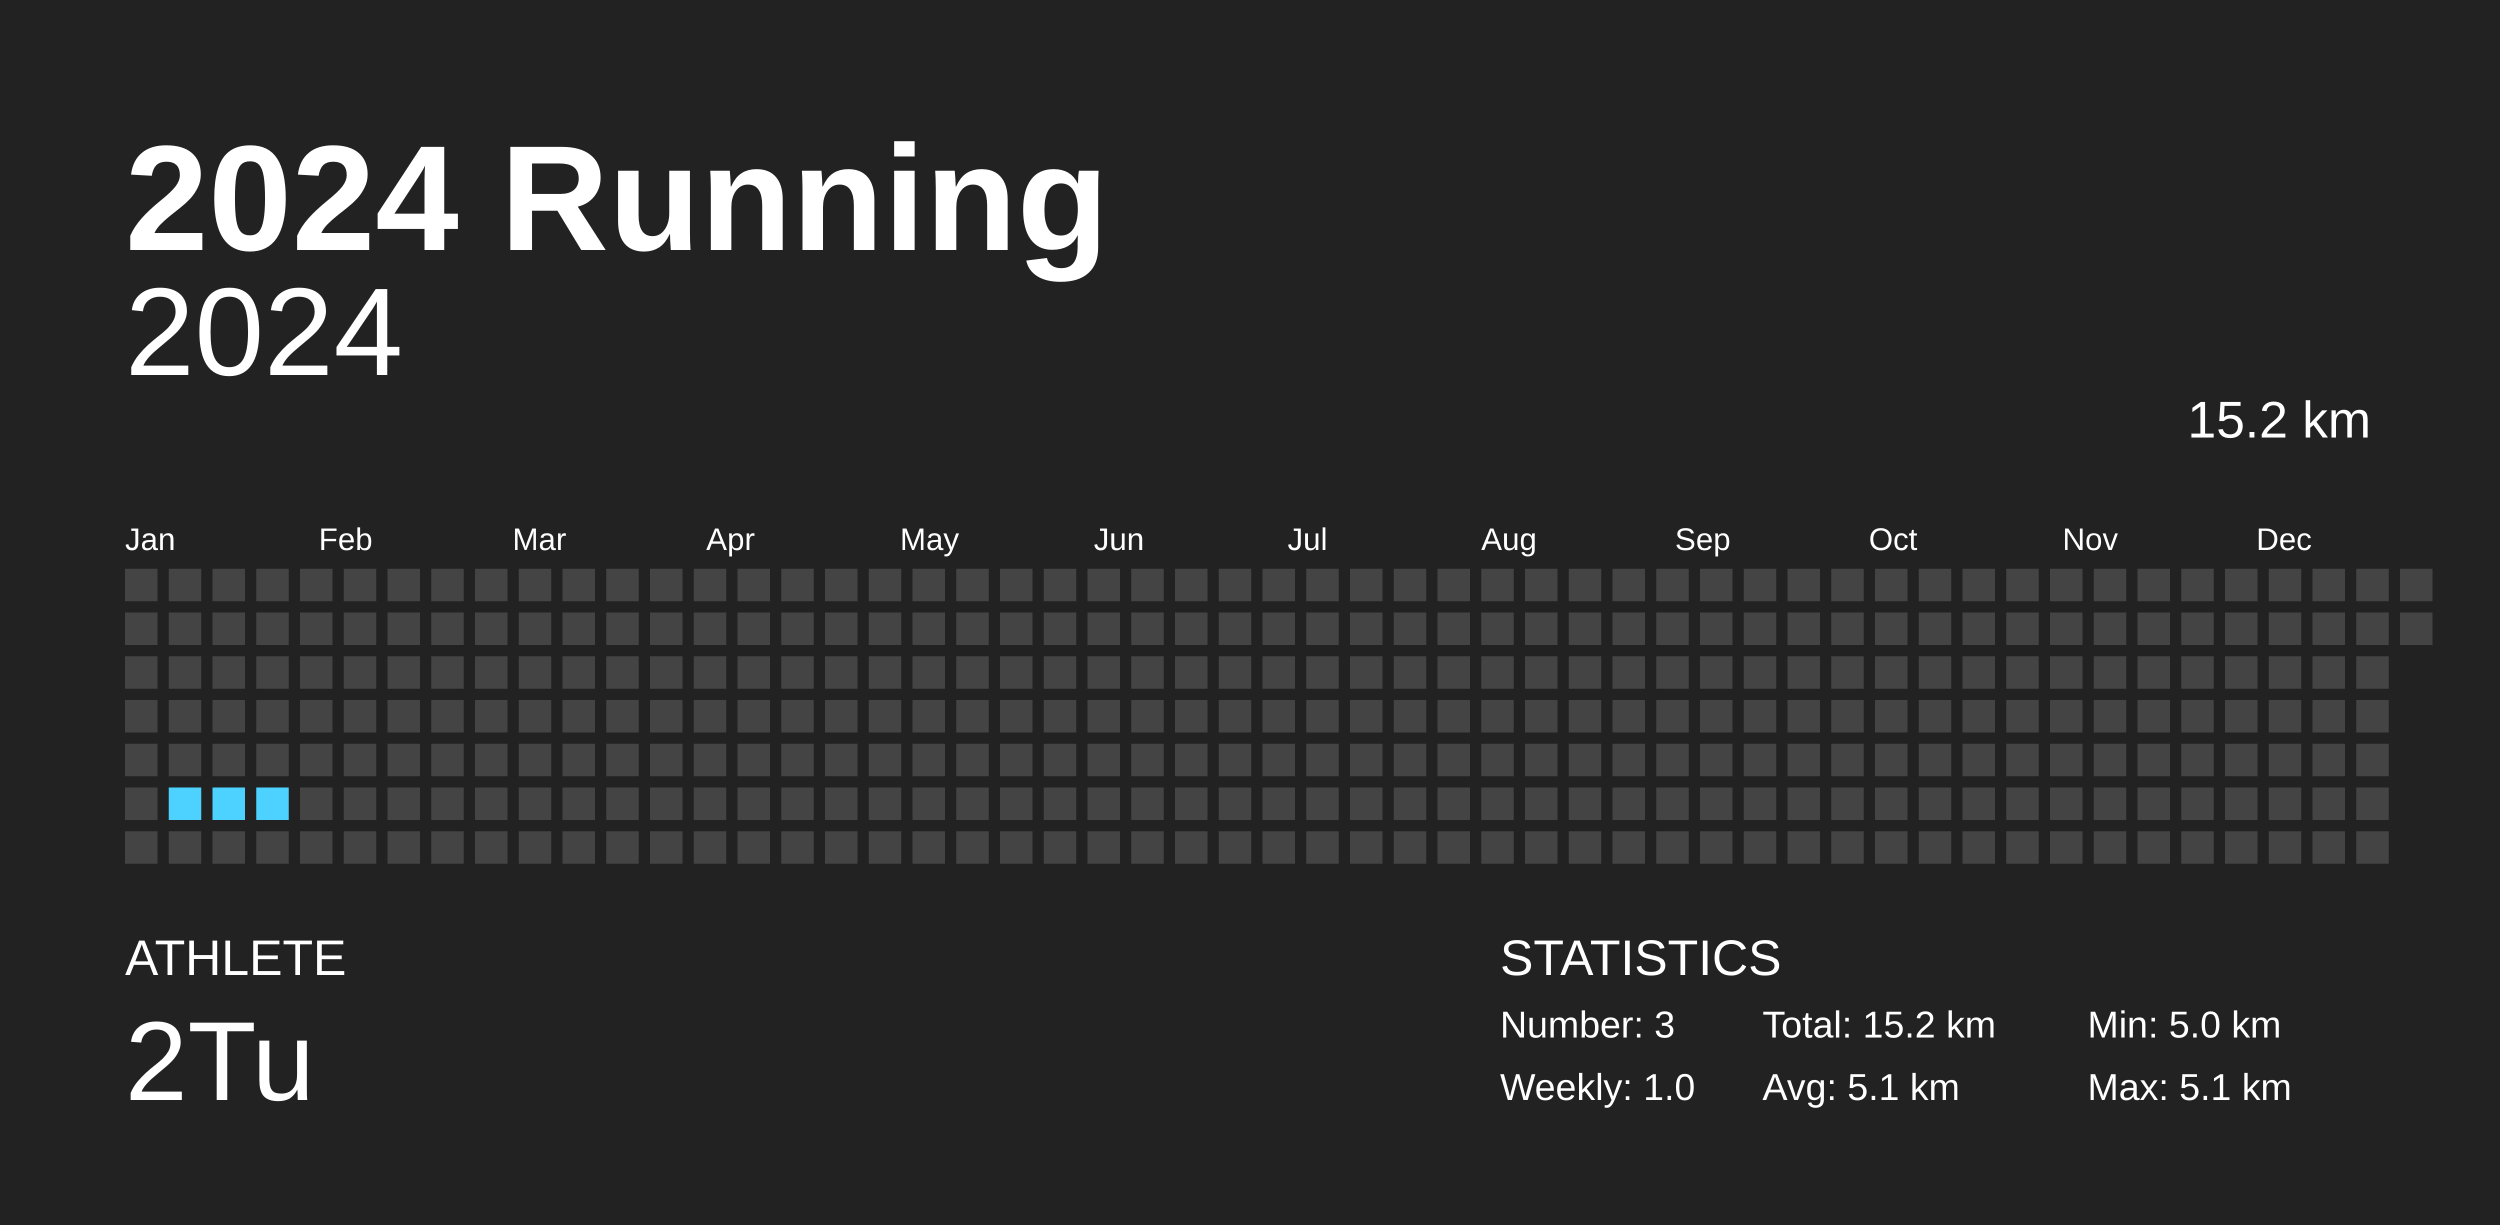
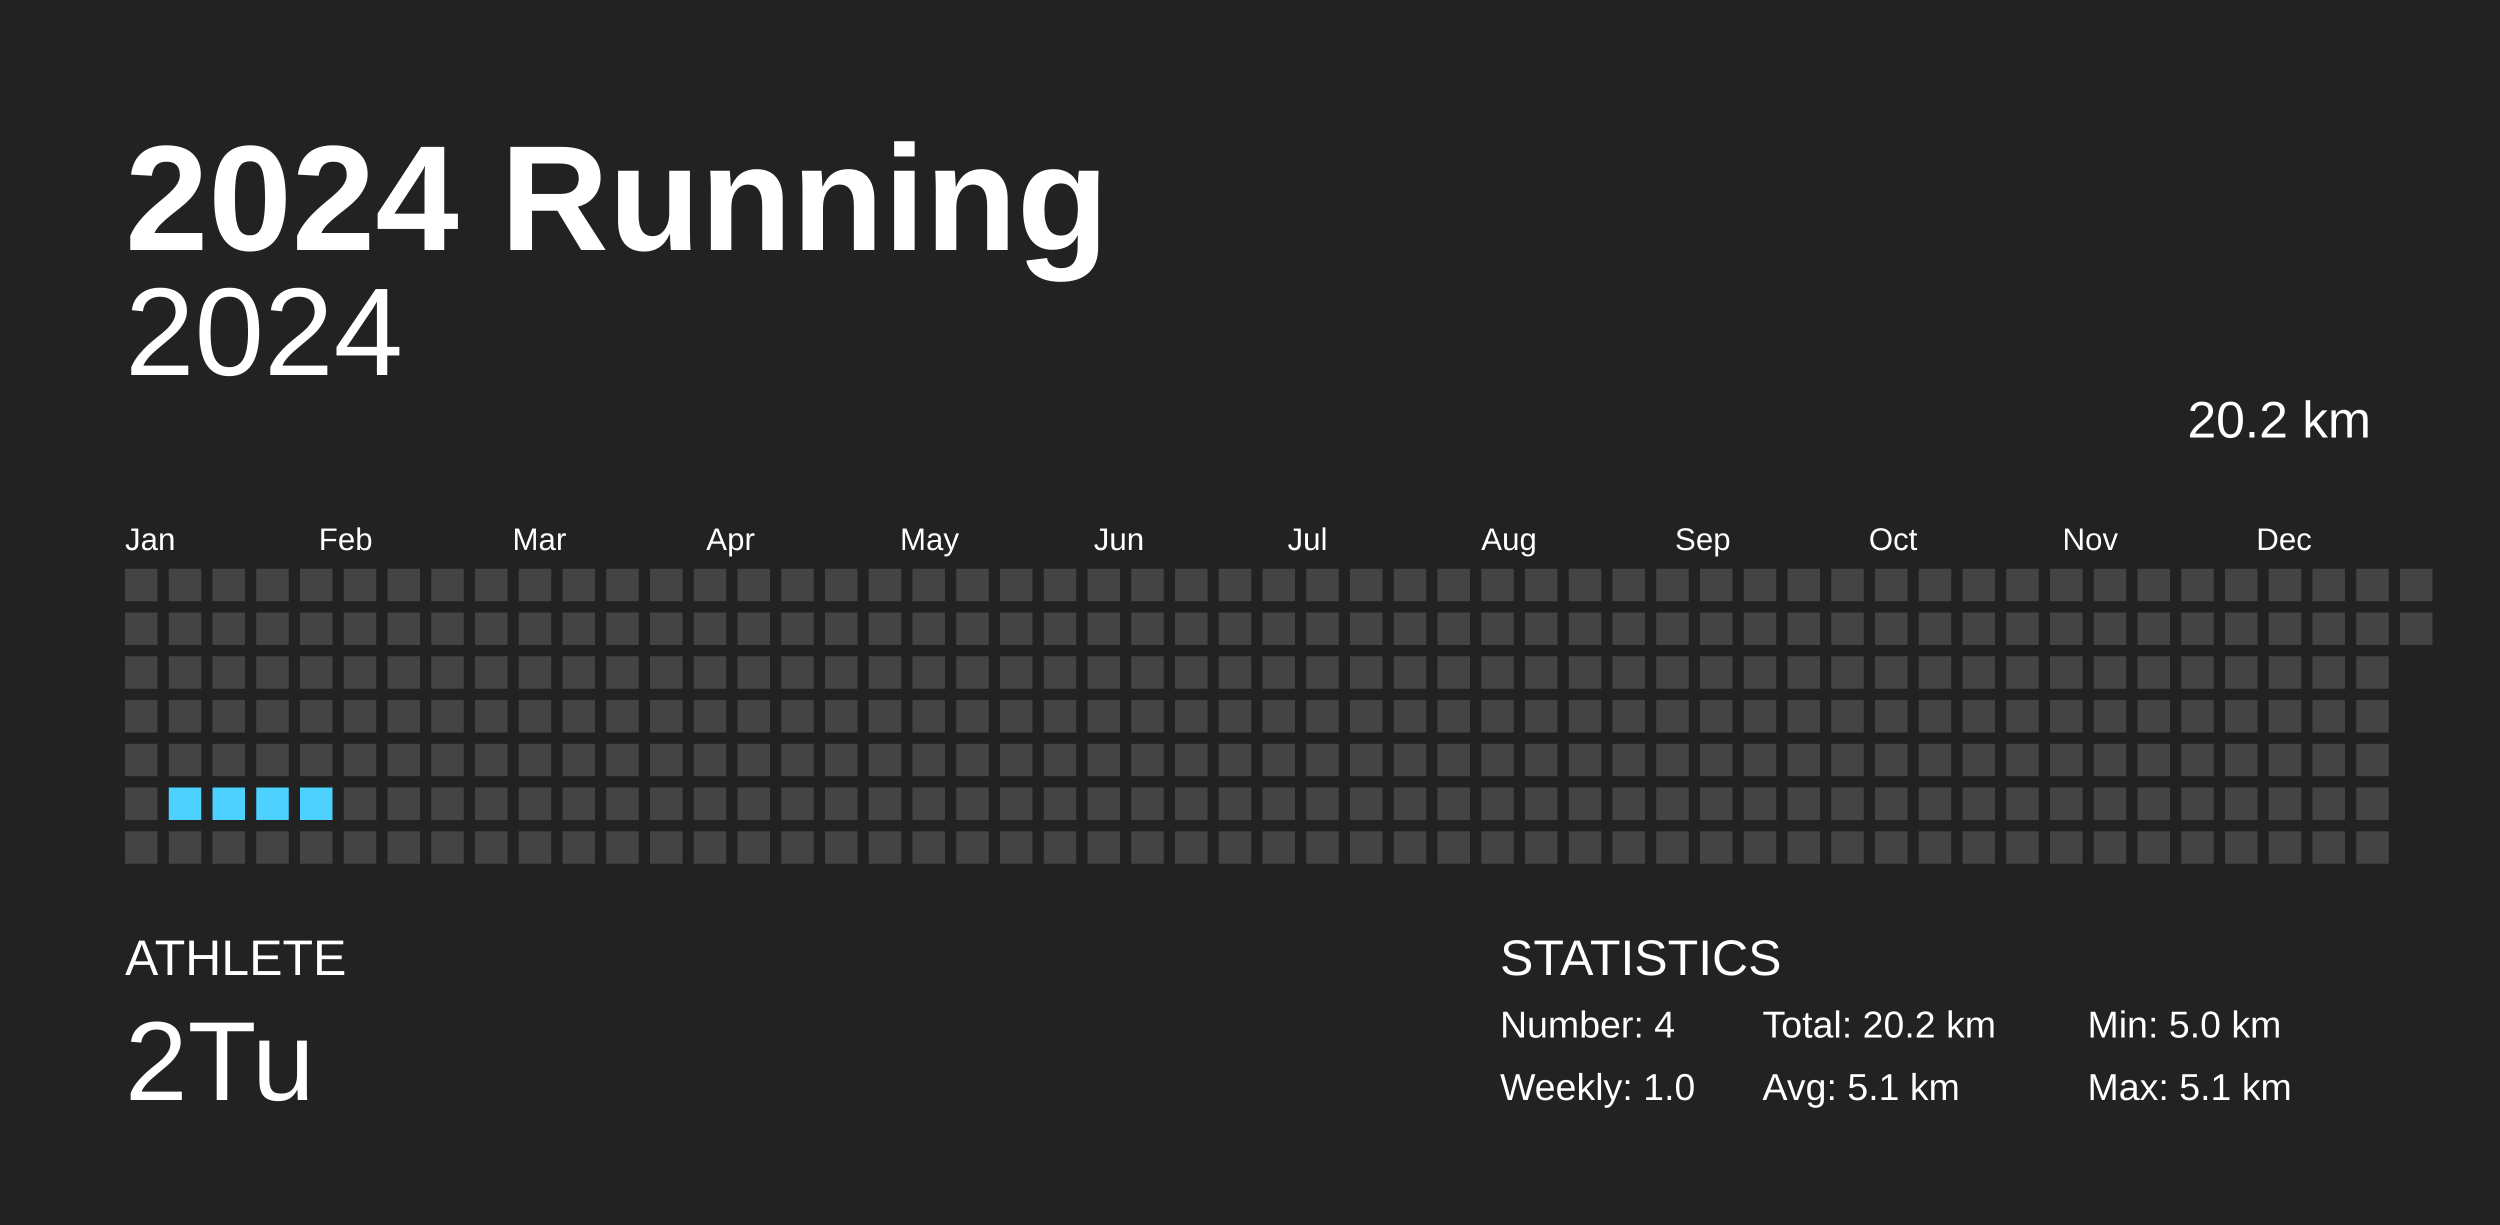
<svg xmlns="http://www.w3.org/2000/svg" baseProfile="full" height="98mm" version="1.1" viewBox="0,0,200,98" width="200mm">
  <defs />
  <rect fill="#222222" height="98" width="200" x="0" y="0" />
  <text fill="#FFFFFF" style="font-size:12px; font-family:Arial; font-weight:bold;" x="10" y="20">2024 Running</text>
  <text fill="#FFFFFF" style="font-size:4px; font-family:Arial" x="10" y="78">ATHLETE</text>
  <text fill="#FFFFFF" style="font-size:9px; font-family:Arial" x="10" y="88">2Tu</text>
  <text fill="#FFFFFF" style="font-size:4px; font-family:Arial" x="120" y="78">STATISTICS</text>
-   <text fill="#FFFFFF" style="font-size:3px; font-family:Arial" x="120" y="83">Number: 3</text>
+   <text fill="#FFFFFF" style="font-size:3px; font-family:Arial" x="120" y="83">Number: 4</text>
  <text fill="#FFFFFF" style="font-size:3px; font-family:Arial" x="120" y="88">Weekly: 1.0</text>
-   <text fill="#FFFFFF" style="font-size:3px; font-family:Arial" x="141" y="83">Total: 15.2 km</text>
+   <text fill="#FFFFFF" style="font-size:3px; font-family:Arial" x="141" y="83">Total: 20.2 km</text>
  <text fill="#FFFFFF" style="font-size:3px; font-family:Arial" x="141" y="88">Avg: 5.1 km</text>
  <text fill="#FFFFFF" style="font-size:3px; font-family:Arial" x="167" y="83">Min: 5.0 km</text>
  <text fill="#FFFFFF" style="font-size:3px; font-family:Arial" x="167" y="88">Max: 5.1 km</text>
  <text alignment-baseline="hanging" fill="#FFFFFF" style="font-size:10.0px; font-family:Arial;" x="10" y="30">2024</text>
-   <text alignment-baseline="hanging" fill="#FFFFFF" style="font-size:4.125px; font-family:Arial;" x="175" y="35">15.2 km</text>
+   <text alignment-baseline="hanging" fill="#FFFFFF" style="font-size:4.125px; font-family:Arial;" x="175" y="35">20.2 km</text>
  <text fill="#FFFFFF" style="font-size:2.5px; font-family:Arial" x="10.0" y="44">Jan</text>
  <text fill="#FFFFFF" style="font-size:2.5px; font-family:Arial" x="25.5" y="44">Feb</text>
  <text fill="#FFFFFF" style="font-size:2.5px; font-family:Arial" x="41.0" y="44">Mar</text>
  <text fill="#FFFFFF" style="font-size:2.5px; font-family:Arial" x="56.5" y="44">Apr</text>
  <text fill="#FFFFFF" style="font-size:2.5px; font-family:Arial" x="72.0" y="44">May</text>
  <text fill="#FFFFFF" style="font-size:2.5px; font-family:Arial" x="87.5" y="44">Jun</text>
  <text fill="#FFFFFF" style="font-size:2.5px; font-family:Arial" x="103.0" y="44">Jul</text>
  <text fill="#FFFFFF" style="font-size:2.5px; font-family:Arial" x="118.5" y="44">Aug</text>
  <text fill="#FFFFFF" style="font-size:2.5px; font-family:Arial" x="134.0" y="44">Sep</text>
  <text fill="#FFFFFF" style="font-size:2.5px; font-family:Arial" x="149.5" y="44">Oct</text>
  <text fill="#FFFFFF" style="font-size:2.5px; font-family:Arial" x="165.0" y="44">Nov</text>
  <text fill="#FFFFFF" style="font-size:2.5px; font-family:Arial" x="180.5" y="44">Dec</text>
  <rect fill="#444444" height="2.6" width="2.6" x="10.0" y="45.5" />
  <rect fill="#444444" height="2.6" width="2.6" x="10.0" y="49.0" />
  <rect fill="#444444" height="2.6" width="2.6" x="10.0" y="52.5" />
  <rect fill="#444444" height="2.6" width="2.6" x="10.0" y="56.0" />
  <rect fill="#444444" height="2.6" width="2.6" x="10.0" y="59.5" />
  <rect fill="#444444" height="2.6" width="2.6" x="10.0" y="63.0" />
  <rect fill="#444444" height="2.6" width="2.6" x="10.0" y="66.5" />
  <rect fill="#444444" height="2.6" width="2.6" x="13.5" y="45.5" />
  <rect fill="#444444" height="2.6" width="2.6" x="13.5" y="49.0" />
  <rect fill="#444444" height="2.6" width="2.6" x="13.5" y="52.5" />
  <rect fill="#444444" height="2.6" width="2.6" x="13.5" y="56.0" />
  <rect fill="#444444" height="2.6" width="2.6" x="13.5" y="59.5" />
  <rect fill="#4dd2ff" height="2.6" width="2.6" x="13.5" y="63.0" />
  <rect fill="#444444" height="2.6" width="2.6" x="13.5" y="66.5" />
  <rect fill="#444444" height="2.6" width="2.6" x="17.0" y="45.5" />
  <rect fill="#444444" height="2.6" width="2.6" x="17.0" y="49.0" />
  <rect fill="#444444" height="2.6" width="2.6" x="17.0" y="52.5" />
  <rect fill="#444444" height="2.6" width="2.6" x="17.0" y="56.0" />
  <rect fill="#444444" height="2.6" width="2.6" x="17.0" y="59.5" />
  <rect fill="#4dd2ff" height="2.6" width="2.6" x="17.0" y="63.0" />
  <rect fill="#444444" height="2.6" width="2.6" x="17.0" y="66.5" />
  <rect fill="#444444" height="2.6" width="2.6" x="20.5" y="45.5" />
  <rect fill="#444444" height="2.6" width="2.6" x="20.5" y="49.0" />
  <rect fill="#444444" height="2.6" width="2.6" x="20.5" y="52.5" />
  <rect fill="#444444" height="2.6" width="2.6" x="20.5" y="56.0" />
  <rect fill="#444444" height="2.6" width="2.6" x="20.5" y="59.5" />
  <rect fill="#4dd2ff" height="2.6" width="2.6" x="20.5" y="63.0" />
  <rect fill="#444444" height="2.6" width="2.6" x="20.5" y="66.5" />
  <rect fill="#444444" height="2.6" width="2.6" x="24.0" y="45.5" />
  <rect fill="#444444" height="2.6" width="2.6" x="24.0" y="49.0" />
  <rect fill="#444444" height="2.6" width="2.6" x="24.0" y="52.5" />
  <rect fill="#444444" height="2.6" width="2.6" x="24.0" y="56.0" />
  <rect fill="#444444" height="2.6" width="2.6" x="24.0" y="59.5" />
-   <rect fill="#444444" height="2.6" width="2.6" x="24.0" y="63.0" />
+   <rect fill="#4dd2ff" height="2.6" width="2.6" x="24.0" y="63.0" />
  <rect fill="#444444" height="2.6" width="2.6" x="24.0" y="66.5" />
  <rect fill="#444444" height="2.6" width="2.6" x="27.5" y="45.5" />
  <rect fill="#444444" height="2.6" width="2.6" x="27.5" y="49.0" />
  <rect fill="#444444" height="2.6" width="2.6" x="27.5" y="52.5" />
  <rect fill="#444444" height="2.6" width="2.6" x="27.5" y="56.0" />
  <rect fill="#444444" height="2.6" width="2.6" x="27.5" y="59.5" />
  <rect fill="#444444" height="2.6" width="2.6" x="27.5" y="63.0" />
  <rect fill="#444444" height="2.6" width="2.6" x="27.5" y="66.5" />
  <rect fill="#444444" height="2.6" width="2.6" x="31.0" y="45.5" />
  <rect fill="#444444" height="2.6" width="2.6" x="31.0" y="49.0" />
  <rect fill="#444444" height="2.6" width="2.6" x="31.0" y="52.5" />
  <rect fill="#444444" height="2.6" width="2.6" x="31.0" y="56.0" />
  <rect fill="#444444" height="2.6" width="2.6" x="31.0" y="59.5" />
  <rect fill="#444444" height="2.6" width="2.6" x="31.0" y="63.0" />
  <rect fill="#444444" height="2.6" width="2.6" x="31.0" y="66.5" />
  <rect fill="#444444" height="2.6" width="2.6" x="34.5" y="45.5" />
  <rect fill="#444444" height="2.6" width="2.6" x="34.5" y="49.0" />
  <rect fill="#444444" height="2.6" width="2.6" x="34.5" y="52.5" />
  <rect fill="#444444" height="2.6" width="2.6" x="34.5" y="56.0" />
  <rect fill="#444444" height="2.6" width="2.6" x="34.5" y="59.5" />
  <rect fill="#444444" height="2.6" width="2.6" x="34.5" y="63.0" />
  <rect fill="#444444" height="2.6" width="2.6" x="34.5" y="66.5" />
  <rect fill="#444444" height="2.6" width="2.6" x="38.0" y="45.5" />
  <rect fill="#444444" height="2.6" width="2.6" x="38.0" y="49.0" />
  <rect fill="#444444" height="2.6" width="2.6" x="38.0" y="52.5" />
  <rect fill="#444444" height="2.6" width="2.6" x="38.0" y="56.0" />
  <rect fill="#444444" height="2.6" width="2.6" x="38.0" y="59.5" />
  <rect fill="#444444" height="2.6" width="2.6" x="38.0" y="63.0" />
  <rect fill="#444444" height="2.6" width="2.6" x="38.0" y="66.5" />
  <rect fill="#444444" height="2.6" width="2.6" x="41.5" y="45.5" />
  <rect fill="#444444" height="2.6" width="2.6" x="41.5" y="49.0" />
  <rect fill="#444444" height="2.6" width="2.6" x="41.5" y="52.5" />
  <rect fill="#444444" height="2.6" width="2.6" x="41.5" y="56.0" />
  <rect fill="#444444" height="2.6" width="2.6" x="41.5" y="59.5" />
  <rect fill="#444444" height="2.6" width="2.6" x="41.5" y="63.0" />
  <rect fill="#444444" height="2.6" width="2.6" x="41.5" y="66.5" />
  <rect fill="#444444" height="2.6" width="2.6" x="45.0" y="45.5" />
  <rect fill="#444444" height="2.6" width="2.6" x="45.0" y="49.0" />
  <rect fill="#444444" height="2.6" width="2.6" x="45.0" y="52.5" />
  <rect fill="#444444" height="2.6" width="2.6" x="45.0" y="56.0" />
  <rect fill="#444444" height="2.6" width="2.6" x="45.0" y="59.5" />
  <rect fill="#444444" height="2.6" width="2.6" x="45.0" y="63.0" />
  <rect fill="#444444" height="2.6" width="2.6" x="45.0" y="66.5" />
  <rect fill="#444444" height="2.6" width="2.6" x="48.5" y="45.5" />
  <rect fill="#444444" height="2.6" width="2.6" x="48.5" y="49.0" />
  <rect fill="#444444" height="2.6" width="2.6" x="48.5" y="52.5" />
  <rect fill="#444444" height="2.6" width="2.6" x="48.5" y="56.0" />
  <rect fill="#444444" height="2.6" width="2.6" x="48.5" y="59.5" />
  <rect fill="#444444" height="2.6" width="2.6" x="48.5" y="63.0" />
  <rect fill="#444444" height="2.6" width="2.6" x="48.5" y="66.5" />
  <rect fill="#444444" height="2.6" width="2.6" x="52.0" y="45.5" />
  <rect fill="#444444" height="2.6" width="2.6" x="52.0" y="49.0" />
  <rect fill="#444444" height="2.6" width="2.6" x="52.0" y="52.5" />
  <rect fill="#444444" height="2.6" width="2.6" x="52.0" y="56.0" />
  <rect fill="#444444" height="2.6" width="2.6" x="52.0" y="59.5" />
  <rect fill="#444444" height="2.6" width="2.6" x="52.0" y="63.0" />
  <rect fill="#444444" height="2.6" width="2.6" x="52.0" y="66.5" />
  <rect fill="#444444" height="2.6" width="2.6" x="55.5" y="45.5" />
  <rect fill="#444444" height="2.6" width="2.6" x="55.5" y="49.0" />
  <rect fill="#444444" height="2.6" width="2.6" x="55.5" y="52.5" />
  <rect fill="#444444" height="2.6" width="2.6" x="55.5" y="56.0" />
  <rect fill="#444444" height="2.6" width="2.6" x="55.5" y="59.5" />
  <rect fill="#444444" height="2.6" width="2.6" x="55.5" y="63.0" />
  <rect fill="#444444" height="2.6" width="2.6" x="55.5" y="66.5" />
  <rect fill="#444444" height="2.6" width="2.6" x="59.0" y="45.5" />
  <rect fill="#444444" height="2.6" width="2.6" x="59.0" y="49.0" />
  <rect fill="#444444" height="2.6" width="2.6" x="59.0" y="52.5" />
  <rect fill="#444444" height="2.6" width="2.6" x="59.0" y="56.0" />
  <rect fill="#444444" height="2.6" width="2.6" x="59.0" y="59.5" />
  <rect fill="#444444" height="2.6" width="2.6" x="59.0" y="63.0" />
  <rect fill="#444444" height="2.6" width="2.6" x="59.0" y="66.5" />
  <rect fill="#444444" height="2.6" width="2.6" x="62.5" y="45.5" />
  <rect fill="#444444" height="2.6" width="2.6" x="62.5" y="49.0" />
  <rect fill="#444444" height="2.6" width="2.6" x="62.5" y="52.5" />
  <rect fill="#444444" height="2.6" width="2.6" x="62.5" y="56.0" />
  <rect fill="#444444" height="2.6" width="2.6" x="62.5" y="59.5" />
  <rect fill="#444444" height="2.6" width="2.6" x="62.5" y="63.0" />
  <rect fill="#444444" height="2.6" width="2.6" x="62.5" y="66.5" />
  <rect fill="#444444" height="2.6" width="2.6" x="66.0" y="45.5" />
  <rect fill="#444444" height="2.6" width="2.6" x="66.0" y="49.0" />
  <rect fill="#444444" height="2.6" width="2.6" x="66.0" y="52.5" />
  <rect fill="#444444" height="2.6" width="2.6" x="66.0" y="56.0" />
  <rect fill="#444444" height="2.6" width="2.6" x="66.0" y="59.5" />
  <rect fill="#444444" height="2.6" width="2.6" x="66.0" y="63.0" />
  <rect fill="#444444" height="2.6" width="2.6" x="66.0" y="66.5" />
  <rect fill="#444444" height="2.6" width="2.6" x="69.5" y="45.5" />
  <rect fill="#444444" height="2.6" width="2.6" x="69.5" y="49.0" />
  <rect fill="#444444" height="2.6" width="2.6" x="69.5" y="52.5" />
  <rect fill="#444444" height="2.6" width="2.6" x="69.5" y="56.0" />
  <rect fill="#444444" height="2.6" width="2.6" x="69.5" y="59.5" />
  <rect fill="#444444" height="2.6" width="2.6" x="69.5" y="63.0" />
  <rect fill="#444444" height="2.6" width="2.6" x="69.5" y="66.5" />
  <rect fill="#444444" height="2.6" width="2.6" x="73.0" y="45.5" />
  <rect fill="#444444" height="2.6" width="2.6" x="73.0" y="49.0" />
  <rect fill="#444444" height="2.6" width="2.6" x="73.0" y="52.5" />
  <rect fill="#444444" height="2.6" width="2.6" x="73.0" y="56.0" />
  <rect fill="#444444" height="2.6" width="2.6" x="73.0" y="59.5" />
  <rect fill="#444444" height="2.6" width="2.6" x="73.0" y="63.0" />
  <rect fill="#444444" height="2.6" width="2.6" x="73.0" y="66.5" />
  <rect fill="#444444" height="2.6" width="2.6" x="76.5" y="45.5" />
  <rect fill="#444444" height="2.6" width="2.6" x="76.5" y="49.0" />
  <rect fill="#444444" height="2.6" width="2.6" x="76.5" y="52.5" />
  <rect fill="#444444" height="2.6" width="2.6" x="76.5" y="56.0" />
  <rect fill="#444444" height="2.6" width="2.6" x="76.5" y="59.5" />
  <rect fill="#444444" height="2.6" width="2.6" x="76.5" y="63.0" />
  <rect fill="#444444" height="2.6" width="2.6" x="76.5" y="66.5" />
  <rect fill="#444444" height="2.6" width="2.6" x="80.0" y="45.5" />
  <rect fill="#444444" height="2.6" width="2.6" x="80.0" y="49.0" />
  <rect fill="#444444" height="2.6" width="2.6" x="80.0" y="52.5" />
  <rect fill="#444444" height="2.6" width="2.6" x="80.0" y="56.0" />
  <rect fill="#444444" height="2.6" width="2.6" x="80.0" y="59.5" />
  <rect fill="#444444" height="2.6" width="2.6" x="80.0" y="63.0" />
  <rect fill="#444444" height="2.6" width="2.6" x="80.0" y="66.5" />
  <rect fill="#444444" height="2.6" width="2.6" x="83.5" y="45.5" />
  <rect fill="#444444" height="2.6" width="2.6" x="83.5" y="49.0" />
  <rect fill="#444444" height="2.6" width="2.6" x="83.5" y="52.5" />
  <rect fill="#444444" height="2.6" width="2.6" x="83.5" y="56.0" />
  <rect fill="#444444" height="2.6" width="2.6" x="83.5" y="59.5" />
  <rect fill="#444444" height="2.6" width="2.6" x="83.5" y="63.0" />
  <rect fill="#444444" height="2.6" width="2.6" x="83.5" y="66.5" />
  <rect fill="#444444" height="2.6" width="2.6" x="87.0" y="45.5" />
  <rect fill="#444444" height="2.6" width="2.6" x="87.0" y="49.0" />
  <rect fill="#444444" height="2.6" width="2.6" x="87.0" y="52.5" />
  <rect fill="#444444" height="2.6" width="2.6" x="87.0" y="56.0" />
  <rect fill="#444444" height="2.6" width="2.6" x="87.0" y="59.5" />
  <rect fill="#444444" height="2.6" width="2.6" x="87.0" y="63.0" />
  <rect fill="#444444" height="2.6" width="2.6" x="87.0" y="66.5" />
  <rect fill="#444444" height="2.6" width="2.6" x="90.5" y="45.5" />
  <rect fill="#444444" height="2.6" width="2.6" x="90.5" y="49.0" />
  <rect fill="#444444" height="2.6" width="2.6" x="90.5" y="52.5" />
  <rect fill="#444444" height="2.6" width="2.6" x="90.5" y="56.0" />
  <rect fill="#444444" height="2.6" width="2.6" x="90.5" y="59.5" />
  <rect fill="#444444" height="2.6" width="2.6" x="90.5" y="63.0" />
  <rect fill="#444444" height="2.6" width="2.6" x="90.5" y="66.5" />
  <rect fill="#444444" height="2.6" width="2.6" x="94.0" y="45.5" />
  <rect fill="#444444" height="2.6" width="2.6" x="94.0" y="49.0" />
  <rect fill="#444444" height="2.6" width="2.6" x="94.0" y="52.5" />
  <rect fill="#444444" height="2.6" width="2.6" x="94.0" y="56.0" />
  <rect fill="#444444" height="2.6" width="2.6" x="94.0" y="59.5" />
  <rect fill="#444444" height="2.6" width="2.6" x="94.0" y="63.0" />
  <rect fill="#444444" height="2.6" width="2.6" x="94.0" y="66.5" />
  <rect fill="#444444" height="2.6" width="2.6" x="97.5" y="45.5" />
  <rect fill="#444444" height="2.6" width="2.6" x="97.5" y="49.0" />
  <rect fill="#444444" height="2.6" width="2.6" x="97.5" y="52.5" />
  <rect fill="#444444" height="2.6" width="2.6" x="97.5" y="56.0" />
  <rect fill="#444444" height="2.6" width="2.6" x="97.5" y="59.5" />
  <rect fill="#444444" height="2.6" width="2.6" x="97.5" y="63.0" />
  <rect fill="#444444" height="2.6" width="2.6" x="97.5" y="66.5" />
  <rect fill="#444444" height="2.6" width="2.6" x="101.0" y="45.5" />
  <rect fill="#444444" height="2.6" width="2.6" x="101.0" y="49.0" />
  <rect fill="#444444" height="2.6" width="2.6" x="101.0" y="52.5" />
  <rect fill="#444444" height="2.6" width="2.6" x="101.0" y="56.0" />
  <rect fill="#444444" height="2.6" width="2.6" x="101.0" y="59.5" />
  <rect fill="#444444" height="2.6" width="2.6" x="101.0" y="63.0" />
  <rect fill="#444444" height="2.6" width="2.6" x="101.0" y="66.5" />
  <rect fill="#444444" height="2.6" width="2.6" x="104.5" y="45.5" />
  <rect fill="#444444" height="2.6" width="2.6" x="104.5" y="49.0" />
  <rect fill="#444444" height="2.6" width="2.6" x="104.5" y="52.5" />
  <rect fill="#444444" height="2.6" width="2.6" x="104.5" y="56.0" />
  <rect fill="#444444" height="2.6" width="2.6" x="104.5" y="59.5" />
  <rect fill="#444444" height="2.6" width="2.6" x="104.5" y="63.0" />
  <rect fill="#444444" height="2.6" width="2.6" x="104.5" y="66.5" />
  <rect fill="#444444" height="2.6" width="2.6" x="108.0" y="45.5" />
  <rect fill="#444444" height="2.6" width="2.6" x="108.0" y="49.0" />
  <rect fill="#444444" height="2.6" width="2.6" x="108.0" y="52.5" />
  <rect fill="#444444" height="2.6" width="2.6" x="108.0" y="56.0" />
  <rect fill="#444444" height="2.6" width="2.6" x="108.0" y="59.5" />
  <rect fill="#444444" height="2.6" width="2.6" x="108.0" y="63.0" />
  <rect fill="#444444" height="2.6" width="2.6" x="108.0" y="66.5" />
  <rect fill="#444444" height="2.6" width="2.6" x="111.5" y="45.5" />
  <rect fill="#444444" height="2.6" width="2.6" x="111.5" y="49.0" />
  <rect fill="#444444" height="2.6" width="2.6" x="111.5" y="52.5" />
  <rect fill="#444444" height="2.6" width="2.6" x="111.5" y="56.0" />
  <rect fill="#444444" height="2.6" width="2.6" x="111.5" y="59.5" />
  <rect fill="#444444" height="2.6" width="2.6" x="111.5" y="63.0" />
  <rect fill="#444444" height="2.6" width="2.6" x="111.5" y="66.5" />
  <rect fill="#444444" height="2.6" width="2.6" x="115.0" y="45.5" />
  <rect fill="#444444" height="2.6" width="2.6" x="115.0" y="49.0" />
  <rect fill="#444444" height="2.6" width="2.6" x="115.0" y="52.5" />
  <rect fill="#444444" height="2.6" width="2.6" x="115.0" y="56.0" />
  <rect fill="#444444" height="2.6" width="2.6" x="115.0" y="59.5" />
  <rect fill="#444444" height="2.6" width="2.6" x="115.0" y="63.0" />
  <rect fill="#444444" height="2.6" width="2.6" x="115.0" y="66.5" />
  <rect fill="#444444" height="2.6" width="2.6" x="118.5" y="45.5" />
  <rect fill="#444444" height="2.6" width="2.6" x="118.5" y="49.0" />
  <rect fill="#444444" height="2.6" width="2.6" x="118.5" y="52.5" />
  <rect fill="#444444" height="2.6" width="2.6" x="118.5" y="56.0" />
  <rect fill="#444444" height="2.6" width="2.6" x="118.5" y="59.5" />
  <rect fill="#444444" height="2.6" width="2.6" x="118.5" y="63.0" />
  <rect fill="#444444" height="2.6" width="2.6" x="118.5" y="66.5" />
  <rect fill="#444444" height="2.6" width="2.6" x="122.0" y="45.5" />
  <rect fill="#444444" height="2.6" width="2.6" x="122.0" y="49.0" />
  <rect fill="#444444" height="2.6" width="2.6" x="122.0" y="52.5" />
  <rect fill="#444444" height="2.6" width="2.6" x="122.0" y="56.0" />
  <rect fill="#444444" height="2.6" width="2.6" x="122.0" y="59.5" />
  <rect fill="#444444" height="2.6" width="2.6" x="122.0" y="63.0" />
  <rect fill="#444444" height="2.6" width="2.6" x="122.0" y="66.5" />
  <rect fill="#444444" height="2.6" width="2.6" x="125.5" y="45.5" />
  <rect fill="#444444" height="2.6" width="2.6" x="125.5" y="49.0" />
  <rect fill="#444444" height="2.6" width="2.6" x="125.5" y="52.5" />
  <rect fill="#444444" height="2.6" width="2.6" x="125.5" y="56.0" />
  <rect fill="#444444" height="2.6" width="2.6" x="125.5" y="59.5" />
  <rect fill="#444444" height="2.6" width="2.6" x="125.5" y="63.0" />
  <rect fill="#444444" height="2.6" width="2.6" x="125.5" y="66.5" />
  <rect fill="#444444" height="2.6" width="2.6" x="129.0" y="45.5" />
  <rect fill="#444444" height="2.6" width="2.6" x="129.0" y="49.0" />
  <rect fill="#444444" height="2.6" width="2.6" x="129.0" y="52.5" />
  <rect fill="#444444" height="2.6" width="2.6" x="129.0" y="56.0" />
  <rect fill="#444444" height="2.6" width="2.6" x="129.0" y="59.5" />
  <rect fill="#444444" height="2.6" width="2.6" x="129.0" y="63.0" />
  <rect fill="#444444" height="2.6" width="2.6" x="129.0" y="66.5" />
  <rect fill="#444444" height="2.6" width="2.6" x="132.5" y="45.5" />
  <rect fill="#444444" height="2.6" width="2.6" x="132.5" y="49.0" />
  <rect fill="#444444" height="2.6" width="2.6" x="132.5" y="52.5" />
  <rect fill="#444444" height="2.6" width="2.6" x="132.5" y="56.0" />
  <rect fill="#444444" height="2.6" width="2.6" x="132.5" y="59.5" />
  <rect fill="#444444" height="2.6" width="2.6" x="132.5" y="63.0" />
  <rect fill="#444444" height="2.6" width="2.6" x="132.5" y="66.5" />
  <rect fill="#444444" height="2.6" width="2.6" x="136.0" y="45.5" />
  <rect fill="#444444" height="2.6" width="2.6" x="136.0" y="49.0" />
  <rect fill="#444444" height="2.6" width="2.6" x="136.0" y="52.5" />
  <rect fill="#444444" height="2.6" width="2.6" x="136.0" y="56.0" />
  <rect fill="#444444" height="2.6" width="2.6" x="136.0" y="59.5" />
  <rect fill="#444444" height="2.6" width="2.6" x="136.0" y="63.0" />
  <rect fill="#444444" height="2.6" width="2.6" x="136.0" y="66.5" />
  <rect fill="#444444" height="2.6" width="2.6" x="139.5" y="45.5" />
  <rect fill="#444444" height="2.6" width="2.6" x="139.5" y="49.0" />
  <rect fill="#444444" height="2.6" width="2.6" x="139.5" y="52.5" />
  <rect fill="#444444" height="2.6" width="2.6" x="139.5" y="56.0" />
  <rect fill="#444444" height="2.6" width="2.6" x="139.5" y="59.5" />
  <rect fill="#444444" height="2.6" width="2.6" x="139.5" y="63.0" />
  <rect fill="#444444" height="2.6" width="2.6" x="139.5" y="66.5" />
  <rect fill="#444444" height="2.6" width="2.6" x="143.0" y="45.5" />
  <rect fill="#444444" height="2.6" width="2.6" x="143.0" y="49.0" />
  <rect fill="#444444" height="2.6" width="2.6" x="143.0" y="52.5" />
  <rect fill="#444444" height="2.6" width="2.6" x="143.0" y="56.0" />
  <rect fill="#444444" height="2.6" width="2.6" x="143.0" y="59.5" />
  <rect fill="#444444" height="2.6" width="2.6" x="143.0" y="63.0" />
  <rect fill="#444444" height="2.6" width="2.6" x="143.0" y="66.5" />
  <rect fill="#444444" height="2.6" width="2.6" x="146.5" y="45.5" />
  <rect fill="#444444" height="2.6" width="2.6" x="146.5" y="49.0" />
  <rect fill="#444444" height="2.6" width="2.6" x="146.5" y="52.5" />
  <rect fill="#444444" height="2.6" width="2.6" x="146.5" y="56.0" />
  <rect fill="#444444" height="2.6" width="2.6" x="146.5" y="59.5" />
  <rect fill="#444444" height="2.6" width="2.6" x="146.5" y="63.0" />
  <rect fill="#444444" height="2.6" width="2.6" x="146.5" y="66.5" />
  <rect fill="#444444" height="2.6" width="2.6" x="150.0" y="45.5" />
  <rect fill="#444444" height="2.6" width="2.6" x="150.0" y="49.0" />
  <rect fill="#444444" height="2.6" width="2.6" x="150.0" y="52.5" />
  <rect fill="#444444" height="2.6" width="2.6" x="150.0" y="56.0" />
  <rect fill="#444444" height="2.6" width="2.6" x="150.0" y="59.5" />
  <rect fill="#444444" height="2.6" width="2.6" x="150.0" y="63.0" />
  <rect fill="#444444" height="2.6" width="2.6" x="150.0" y="66.5" />
  <rect fill="#444444" height="2.6" width="2.6" x="153.5" y="45.5" />
  <rect fill="#444444" height="2.6" width="2.6" x="153.5" y="49.0" />
  <rect fill="#444444" height="2.6" width="2.6" x="153.5" y="52.5" />
  <rect fill="#444444" height="2.6" width="2.6" x="153.5" y="56.0" />
  <rect fill="#444444" height="2.6" width="2.6" x="153.5" y="59.5" />
  <rect fill="#444444" height="2.6" width="2.6" x="153.5" y="63.0" />
  <rect fill="#444444" height="2.6" width="2.6" x="153.5" y="66.5" />
  <rect fill="#444444" height="2.6" width="2.6" x="157.0" y="45.5" />
  <rect fill="#444444" height="2.6" width="2.6" x="157.0" y="49.0" />
  <rect fill="#444444" height="2.6" width="2.6" x="157.0" y="52.5" />
  <rect fill="#444444" height="2.6" width="2.6" x="157.0" y="56.0" />
  <rect fill="#444444" height="2.6" width="2.6" x="157.0" y="59.5" />
  <rect fill="#444444" height="2.6" width="2.6" x="157.0" y="63.0" />
  <rect fill="#444444" height="2.6" width="2.6" x="157.0" y="66.5" />
  <rect fill="#444444" height="2.6" width="2.6" x="160.5" y="45.5" />
  <rect fill="#444444" height="2.6" width="2.6" x="160.5" y="49.0" />
  <rect fill="#444444" height="2.6" width="2.6" x="160.5" y="52.5" />
  <rect fill="#444444" height="2.6" width="2.6" x="160.5" y="56.0" />
  <rect fill="#444444" height="2.6" width="2.6" x="160.5" y="59.5" />
  <rect fill="#444444" height="2.6" width="2.6" x="160.5" y="63.0" />
  <rect fill="#444444" height="2.6" width="2.6" x="160.5" y="66.5" />
  <rect fill="#444444" height="2.6" width="2.6" x="164.0" y="45.5" />
  <rect fill="#444444" height="2.6" width="2.6" x="164.0" y="49.0" />
  <rect fill="#444444" height="2.6" width="2.6" x="164.0" y="52.5" />
  <rect fill="#444444" height="2.6" width="2.6" x="164.0" y="56.0" />
  <rect fill="#444444" height="2.6" width="2.6" x="164.0" y="59.5" />
  <rect fill="#444444" height="2.6" width="2.6" x="164.0" y="63.0" />
  <rect fill="#444444" height="2.6" width="2.6" x="164.0" y="66.5" />
  <rect fill="#444444" height="2.6" width="2.6" x="167.5" y="45.5" />
  <rect fill="#444444" height="2.6" width="2.6" x="167.5" y="49.0" />
  <rect fill="#444444" height="2.6" width="2.6" x="167.5" y="52.5" />
  <rect fill="#444444" height="2.6" width="2.6" x="167.5" y="56.0" />
  <rect fill="#444444" height="2.6" width="2.6" x="167.5" y="59.5" />
  <rect fill="#444444" height="2.6" width="2.6" x="167.5" y="63.0" />
  <rect fill="#444444" height="2.6" width="2.6" x="167.5" y="66.5" />
  <rect fill="#444444" height="2.6" width="2.6" x="171.0" y="45.5" />
  <rect fill="#444444" height="2.6" width="2.6" x="171.0" y="49.0" />
  <rect fill="#444444" height="2.6" width="2.6" x="171.0" y="52.5" />
  <rect fill="#444444" height="2.6" width="2.6" x="171.0" y="56.0" />
  <rect fill="#444444" height="2.6" width="2.6" x="171.0" y="59.5" />
  <rect fill="#444444" height="2.6" width="2.6" x="171.0" y="63.0" />
  <rect fill="#444444" height="2.6" width="2.6" x="171.0" y="66.5" />
  <rect fill="#444444" height="2.6" width="2.6" x="174.5" y="45.5" />
  <rect fill="#444444" height="2.6" width="2.6" x="174.5" y="49.0" />
  <rect fill="#444444" height="2.6" width="2.6" x="174.5" y="52.5" />
  <rect fill="#444444" height="2.6" width="2.6" x="174.5" y="56.0" />
  <rect fill="#444444" height="2.6" width="2.6" x="174.5" y="59.5" />
  <rect fill="#444444" height="2.6" width="2.6" x="174.5" y="63.0" />
  <rect fill="#444444" height="2.6" width="2.6" x="174.5" y="66.5" />
  <rect fill="#444444" height="2.6" width="2.6" x="178.0" y="45.5" />
  <rect fill="#444444" height="2.6" width="2.6" x="178.0" y="49.0" />
  <rect fill="#444444" height="2.6" width="2.6" x="178.0" y="52.5" />
  <rect fill="#444444" height="2.6" width="2.6" x="178.0" y="56.0" />
  <rect fill="#444444" height="2.6" width="2.6" x="178.0" y="59.5" />
  <rect fill="#444444" height="2.6" width="2.6" x="178.0" y="63.0" />
  <rect fill="#444444" height="2.6" width="2.6" x="178.0" y="66.5" />
  <rect fill="#444444" height="2.6" width="2.6" x="181.5" y="45.5" />
  <rect fill="#444444" height="2.6" width="2.6" x="181.5" y="49.0" />
  <rect fill="#444444" height="2.6" width="2.6" x="181.5" y="52.5" />
  <rect fill="#444444" height="2.6" width="2.6" x="181.5" y="56.0" />
  <rect fill="#444444" height="2.6" width="2.6" x="181.5" y="59.5" />
  <rect fill="#444444" height="2.6" width="2.6" x="181.5" y="63.0" />
  <rect fill="#444444" height="2.6" width="2.6" x="181.5" y="66.5" />
  <rect fill="#444444" height="2.6" width="2.6" x="185.0" y="45.5" />
  <rect fill="#444444" height="2.6" width="2.6" x="185.0" y="49.0" />
  <rect fill="#444444" height="2.6" width="2.6" x="185.0" y="52.5" />
  <rect fill="#444444" height="2.6" width="2.6" x="185.0" y="56.0" />
  <rect fill="#444444" height="2.6" width="2.6" x="185.0" y="59.5" />
  <rect fill="#444444" height="2.6" width="2.6" x="185.0" y="63.0" />
  <rect fill="#444444" height="2.6" width="2.6" x="185.0" y="66.5" />
  <rect fill="#444444" height="2.6" width="2.6" x="188.5" y="45.5" />
  <rect fill="#444444" height="2.6" width="2.6" x="188.5" y="49.0" />
  <rect fill="#444444" height="2.6" width="2.6" x="188.5" y="52.5" />
  <rect fill="#444444" height="2.6" width="2.6" x="188.5" y="56.0" />
  <rect fill="#444444" height="2.6" width="2.6" x="188.5" y="59.5" />
  <rect fill="#444444" height="2.6" width="2.6" x="188.5" y="63.0" />
  <rect fill="#444444" height="2.6" width="2.6" x="188.5" y="66.5" />
  <rect fill="#444444" height="2.6" width="2.6" x="192.0" y="45.5" />
  <rect fill="#444444" height="2.6" width="2.6" x="192.0" y="49.0" />
</svg>
